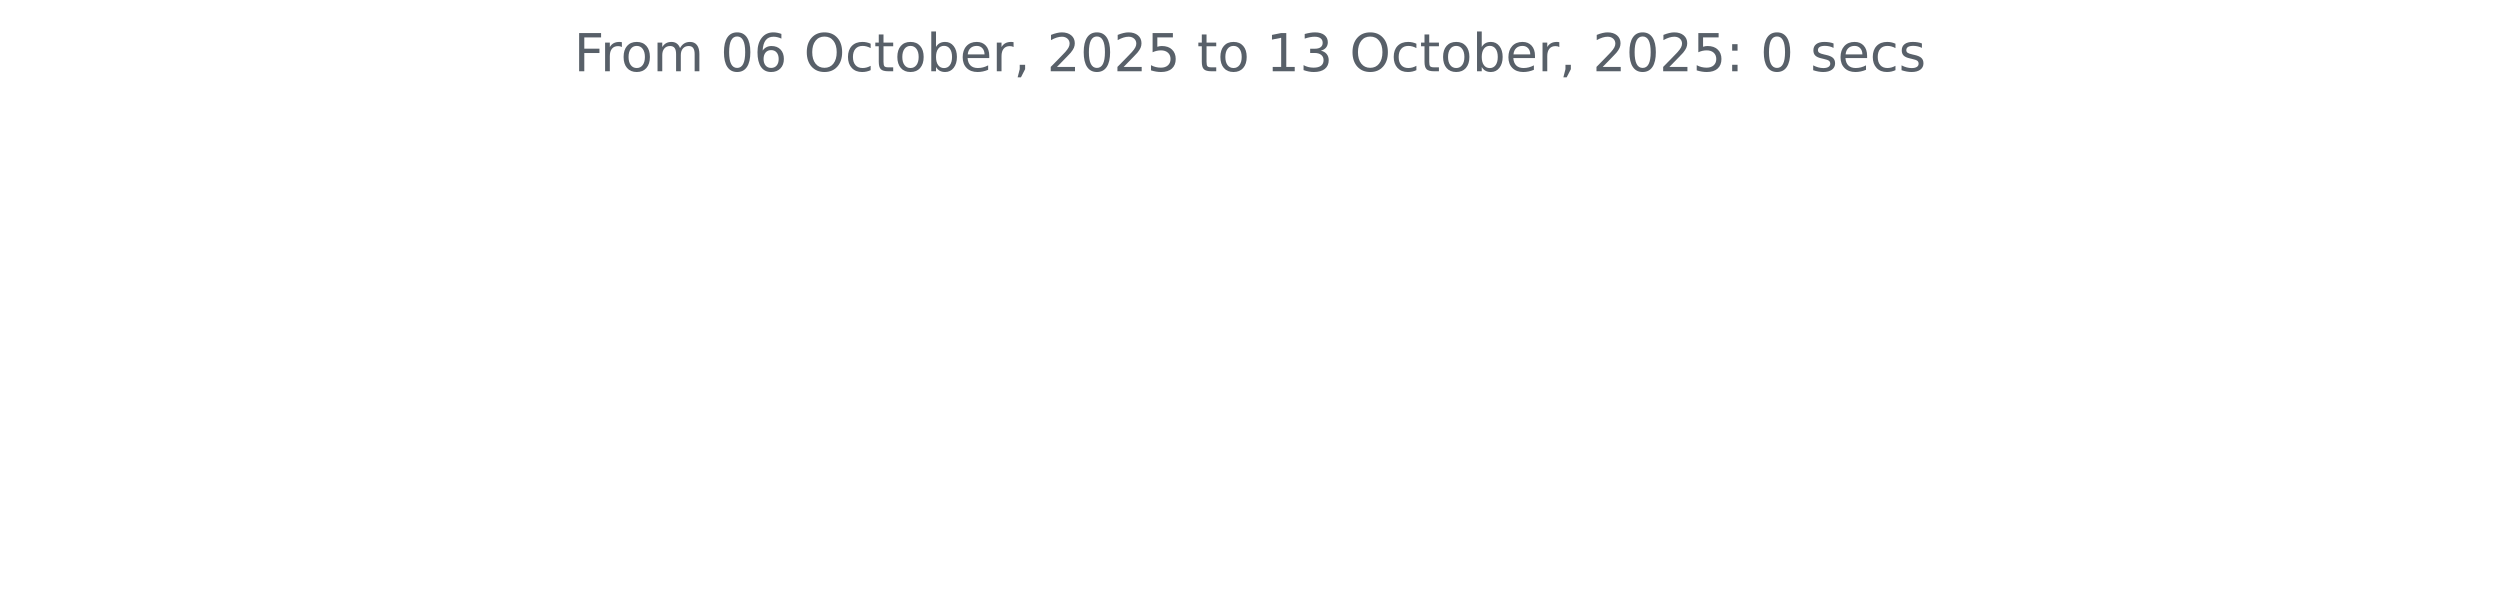
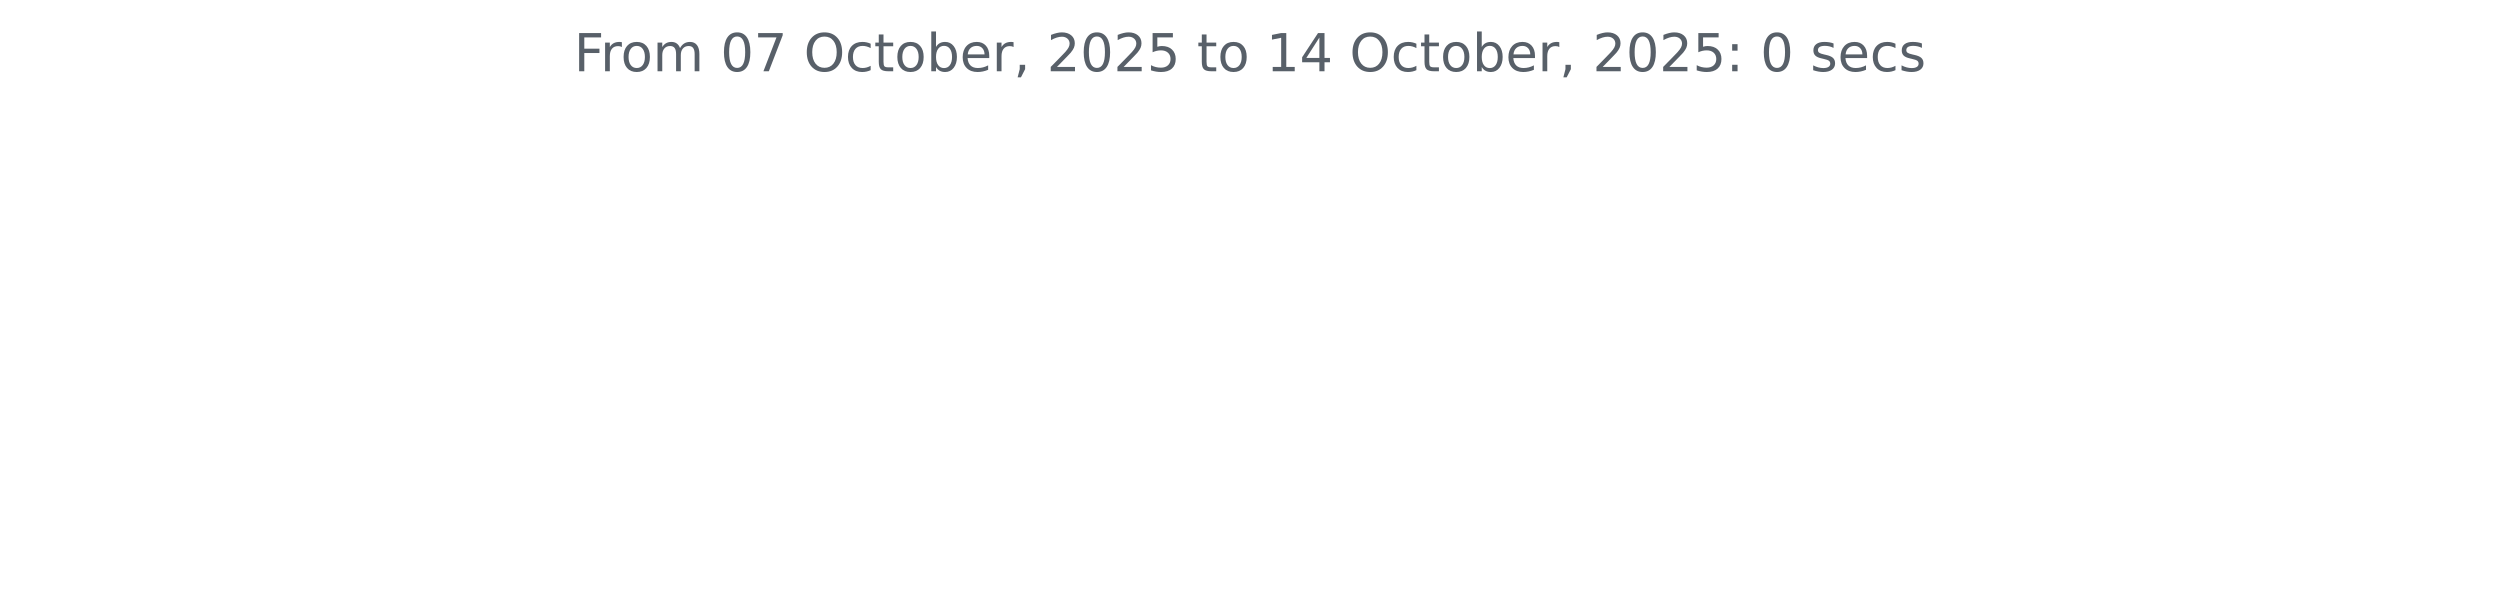
<svg xmlns="http://www.w3.org/2000/svg" xmlns:xlink="http://www.w3.org/1999/xlink" width="572.4pt" height="140.398pt" viewBox="0 0 572.4 140.398" version="1.1">
  <defs>
    <style type="text/css">*{stroke-linejoin: round; stroke-linecap: butt}</style>
  </defs>
  <g id="figure_1">
    <g id="patch_1">
      <path d="M 0 140.398  L 572.4 140.398  L 572.4 0  L 0 0  L 0 140.398  z " style="fill: none" />
    </g>
    <g id="axes_1">
      <g id="matplotlib.axis_1" />
      <g id="matplotlib.axis_2" />
      <g id="text_1">
        <g style="fill: #586069" transform="translate(131.4206 16.31812) scale(0.12 -0.12)">
          <defs>
            <path id="DejaVuSans-46" d="M 628 4666  L 3309 4666  L 3309 4134  L 1259 4134  L 1259 2759  L 3109 2759  L 3109 2228  L 1259 2228  L 1259 0  L 628 0  L 628 4666  z " transform="scale(0.015625)" />
            <path id="DejaVuSans-72" d="M 2631 2963  Q 2534 3019 2420 3045  Q 2306 3072 2169 3072  Q 1681 3072 1420 2755  Q 1159 2438 1159 1844  L 1159 0  L 581 0  L 581 3500  L 1159 3500  L 1159 2956  Q 1341 3275 1631 3429  Q 1922 3584 2338 3584  Q 2397 3584 2469 3576  Q 2541 3569 2628 3553  L 2631 2963  z " transform="scale(0.015625)" />
            <path id="DejaVuSans-6f" d="M 1959 3097  Q 1497 3097 1228 2736  Q 959 2375 959 1747  Q 959 1119 1226 758  Q 1494 397 1959 397  Q 2419 397 2687 759  Q 2956 1122 2956 1747  Q 2956 2369 2687 2733  Q 2419 3097 1959 3097  z M 1959 3584  Q 2709 3584 3137 3096  Q 3566 2609 3566 1747  Q 3566 888 3137 398  Q 2709 -91 1959 -91  Q 1206 -91 779 398  Q 353 888 353 1747  Q 353 2609 779 3096  Q 1206 3584 1959 3584  z " transform="scale(0.015625)" />
            <path id="DejaVuSans-6d" d="M 3328 2828  Q 3544 3216 3844 3400  Q 4144 3584 4550 3584  Q 5097 3584 5394 3201  Q 5691 2819 5691 2113  L 5691 0  L 5113 0  L 5113 2094  Q 5113 2597 4934 2840  Q 4756 3084 4391 3084  Q 3944 3084 3684 2787  Q 3425 2491 3425 1978  L 3425 0  L 2847 0  L 2847 2094  Q 2847 2600 2669 2842  Q 2491 3084 2119 3084  Q 1678 3084 1418 2786  Q 1159 2488 1159 1978  L 1159 0  L 581 0  L 581 3500  L 1159 3500  L 1159 2956  Q 1356 3278 1631 3431  Q 1906 3584 2284 3584  Q 2666 3584 2933 3390  Q 3200 3197 3328 2828  z " transform="scale(0.015625)" />
            <path id="DejaVuSans-20" transform="scale(0.015625)" />
            <path id="DejaVuSans-30" d="M 2034 4250  Q 1547 4250 1301 3770  Q 1056 3291 1056 2328  Q 1056 1369 1301 889  Q 1547 409 2034 409  Q 2525 409 2770 889  Q 3016 1369 3016 2328  Q 3016 3291 2770 3770  Q 2525 4250 2034 4250  z M 2034 4750  Q 2819 4750 3233 4129  Q 3647 3509 3647 2328  Q 3647 1150 3233 529  Q 2819 -91 2034 -91  Q 1250 -91 836 529  Q 422 1150 422 2328  Q 422 3509 836 4129  Q 1250 4750 2034 4750  z " transform="scale(0.015625)" />
-             <path id="DejaVuSans-36" d="M 2113 2584  Q 1688 2584 1439 2293  Q 1191 2003 1191 1497  Q 1191 994 1439 701  Q 1688 409 2113 409  Q 2538 409 2786 701  Q 3034 994 3034 1497  Q 3034 2003 2786 2293  Q 2538 2584 2113 2584  z M 3366 4563  L 3366 3988  Q 3128 4100 2886 4159  Q 2644 4219 2406 4219  Q 1781 4219 1451 3797  Q 1122 3375 1075 2522  Q 1259 2794 1537 2939  Q 1816 3084 2150 3084  Q 2853 3084 3261 2657  Q 3669 2231 3669 1497  Q 3669 778 3244 343  Q 2819 -91 2113 -91  Q 1303 -91 875 529  Q 447 1150 447 2328  Q 447 3434 972 4092  Q 1497 4750 2381 4750  Q 2619 4750 2861 4703  Q 3103 4656 3366 4563  z " transform="scale(0.015625)" />
+             <path id="DejaVuSans-37" d="M 525 4666  L 3525 4666  L 3525 4397  L 1831 0  L 1172 0  L 2766 4134  L 525 4134  L 525 4666  z " transform="scale(0.015625)" />
            <path id="DejaVuSans-4f" d="M 2522 4238  Q 1834 4238 1429 3725  Q 1025 3213 1025 2328  Q 1025 1447 1429 934  Q 1834 422 2522 422  Q 3209 422 3611 934  Q 4013 1447 4013 2328  Q 4013 3213 3611 3725  Q 3209 4238 2522 4238  z M 2522 4750  Q 3503 4750 4090 4092  Q 4678 3434 4678 2328  Q 4678 1225 4090 567  Q 3503 -91 2522 -91  Q 1538 -91 948 565  Q 359 1222 359 2328  Q 359 3434 948 4092  Q 1538 4750 2522 4750  z " transform="scale(0.015625)" />
            <path id="DejaVuSans-63" d="M 3122 3366  L 3122 2828  Q 2878 2963 2633 3030  Q 2388 3097 2138 3097  Q 1578 3097 1268 2742  Q 959 2388 959 1747  Q 959 1106 1268 751  Q 1578 397 2138 397  Q 2388 397 2633 464  Q 2878 531 3122 666  L 3122 134  Q 2881 22 2623 -34  Q 2366 -91 2075 -91  Q 1284 -91 818 406  Q 353 903 353 1747  Q 353 2603 823 3093  Q 1294 3584 2113 3584  Q 2378 3584 2631 3529  Q 2884 3475 3122 3366  z " transform="scale(0.015625)" />
            <path id="DejaVuSans-74" d="M 1172 4494  L 1172 3500  L 2356 3500  L 2356 3053  L 1172 3053  L 1172 1153  Q 1172 725 1289 603  Q 1406 481 1766 481  L 2356 481  L 2356 0  L 1766 0  Q 1100 0 847 248  Q 594 497 594 1153  L 594 3053  L 172 3053  L 172 3500  L 594 3500  L 594 4494  L 1172 4494  z " transform="scale(0.015625)" />
            <path id="DejaVuSans-62" d="M 3116 1747  Q 3116 2381 2855 2742  Q 2594 3103 2138 3103  Q 1681 3103 1420 2742  Q 1159 2381 1159 1747  Q 1159 1113 1420 752  Q 1681 391 2138 391  Q 2594 391 2855 752  Q 3116 1113 3116 1747  z M 1159 2969  Q 1341 3281 1617 3432  Q 1894 3584 2278 3584  Q 2916 3584 3314 3078  Q 3713 2572 3713 1747  Q 3713 922 3314 415  Q 2916 -91 2278 -91  Q 1894 -91 1617 61  Q 1341 213 1159 525  L 1159 0  L 581 0  L 581 4863  L 1159 4863  L 1159 2969  z " transform="scale(0.015625)" />
            <path id="DejaVuSans-65" d="M 3597 1894  L 3597 1613  L 953 1613  Q 991 1019 1311 708  Q 1631 397 2203 397  Q 2534 397 2845 478  Q 3156 559 3463 722  L 3463 178  Q 3153 47 2828 -22  Q 2503 -91 2169 -91  Q 1331 -91 842 396  Q 353 884 353 1716  Q 353 2575 817 3079  Q 1281 3584 2069 3584  Q 2775 3584 3186 3129  Q 3597 2675 3597 1894  z M 3022 2063  Q 3016 2534 2758 2815  Q 2500 3097 2075 3097  Q 1594 3097 1305 2825  Q 1016 2553 972 2059  L 3022 2063  z " transform="scale(0.015625)" />
            <path id="DejaVuSans-2c" d="M 750 794  L 1409 794  L 1409 256  L 897 -744  L 494 -744  L 750 256  L 750 794  z " transform="scale(0.015625)" />
            <path id="DejaVuSans-32" d="M 1228 531  L 3431 531  L 3431 0  L 469 0  L 469 531  Q 828 903 1448 1529  Q 2069 2156 2228 2338  Q 2531 2678 2651 2914  Q 2772 3150 2772 3378  Q 2772 3750 2511 3984  Q 2250 4219 1831 4219  Q 1534 4219 1204 4116  Q 875 4013 500 3803  L 500 4441  Q 881 4594 1212 4672  Q 1544 4750 1819 4750  Q 2544 4750 2975 4387  Q 3406 4025 3406 3419  Q 3406 3131 3298 2873  Q 3191 2616 2906 2266  Q 2828 2175 2409 1742  Q 1991 1309 1228 531  z " transform="scale(0.015625)" />
            <path id="DejaVuSans-35" d="M 691 4666  L 3169 4666  L 3169 4134  L 1269 4134  L 1269 2991  Q 1406 3038 1543 3061  Q 1681 3084 1819 3084  Q 2600 3084 3056 2656  Q 3513 2228 3513 1497  Q 3513 744 3044 326  Q 2575 -91 1722 -91  Q 1428 -91 1123 -41  Q 819 9 494 109  L 494 744  Q 775 591 1075 516  Q 1375 441 1709 441  Q 2250 441 2565 725  Q 2881 1009 2881 1497  Q 2881 1984 2565 2268  Q 2250 2553 1709 2553  Q 1456 2553 1204 2497  Q 953 2441 691 2322  L 691 4666  z " transform="scale(0.015625)" />
            <path id="DejaVuSans-31" d="M 794 531  L 1825 531  L 1825 4091  L 703 3866  L 703 4441  L 1819 4666  L 2450 4666  L 2450 531  L 3481 531  L 3481 0  L 794 0  L 794 531  z " transform="scale(0.015625)" />
-             <path id="DejaVuSans-33" d="M 2597 2516  Q 3050 2419 3304 2112  Q 3559 1806 3559 1356  Q 3559 666 3084 287  Q 2609 -91 1734 -91  Q 1441 -91 1130 -33  Q 819 25 488 141  L 488 750  Q 750 597 1062 519  Q 1375 441 1716 441  Q 2309 441 2620 675  Q 2931 909 2931 1356  Q 2931 1769 2642 2001  Q 2353 2234 1838 2234  L 1294 2234  L 1294 2753  L 1863 2753  Q 2328 2753 2575 2939  Q 2822 3125 2822 3475  Q 2822 3834 2567 4026  Q 2313 4219 1838 4219  Q 1578 4219 1281 4162  Q 984 4106 628 3988  L 628 4550  Q 988 4650 1302 4700  Q 1616 4750 1894 4750  Q 2613 4750 3031 4423  Q 3450 4097 3450 3541  Q 3450 3153 3228 2886  Q 3006 2619 2597 2516  z " transform="scale(0.015625)" />
+             <path id="DejaVuSans-34" d="M 2419 4116  L 825 1625  L 2419 1625  L 2419 4116  z M 2253 4666  L 3047 4666  L 3047 1625  L 3713 1625  L 3713 1100  L 3047 1100  L 3047 0  L 2419 0  L 2419 1100  L 313 1100  L 313 1709  L 2253 4666  z " transform="scale(0.015625)" />
            <path id="DejaVuSans-3a" d="M 750 794  L 1409 794  L 1409 0  L 750 0  L 750 794  z M 750 3309  L 1409 3309  L 1409 2516  L 750 2516  L 750 3309  z " transform="scale(0.015625)" />
            <path id="DejaVuSans-73" d="M 2834 3397  L 2834 2853  Q 2591 2978 2328 3040  Q 2066 3103 1784 3103  Q 1356 3103 1142 2972  Q 928 2841 928 2578  Q 928 2378 1081 2264  Q 1234 2150 1697 2047  L 1894 2003  Q 2506 1872 2764 1633  Q 3022 1394 3022 966  Q 3022 478 2636 193  Q 2250 -91 1575 -91  Q 1294 -91 989 -36  Q 684 19 347 128  L 347 722  Q 666 556 975 473  Q 1284 391 1588 391  Q 1994 391 2212 530  Q 2431 669 2431 922  Q 2431 1156 2273 1281  Q 2116 1406 1581 1522  L 1381 1569  Q 847 1681 609 1914  Q 372 2147 372 2553  Q 372 3047 722 3315  Q 1072 3584 1716 3584  Q 2034 3584 2315 3537  Q 2597 3491 2834 3397  z " transform="scale(0.015625)" />
          </defs>
          <use xlink:href="#DejaVuSans-46" />
          <use xlink:href="#DejaVuSans-72" x="50.27" />
          <use xlink:href="#DejaVuSans-6f" x="89.133" />
          <use xlink:href="#DejaVuSans-6d" x="150.314" />
          <use xlink:href="#DejaVuSans-20" x="247.727" />
          <use xlink:href="#DejaVuSans-30" x="279.514" />
-           <use xlink:href="#DejaVuSans-36" x="343.137" />
+           <use xlink:href="#DejaVuSans-37" x="343.137" />
          <use xlink:href="#DejaVuSans-20" x="406.76" />
          <use xlink:href="#DejaVuSans-4f" x="438.547" />
          <use xlink:href="#DejaVuSans-63" x="517.258" />
          <use xlink:href="#DejaVuSans-74" x="572.238" />
          <use xlink:href="#DejaVuSans-6f" x="611.447" />
          <use xlink:href="#DejaVuSans-62" x="672.629" />
          <use xlink:href="#DejaVuSans-65" x="736.105" />
          <use xlink:href="#DejaVuSans-72" x="797.629" />
          <use xlink:href="#DejaVuSans-2c" x="838.742" />
          <use xlink:href="#DejaVuSans-20" x="870.529" />
          <use xlink:href="#DejaVuSans-32" x="902.316" />
          <use xlink:href="#DejaVuSans-30" x="965.939" />
          <use xlink:href="#DejaVuSans-32" x="1029.562" />
          <use xlink:href="#DejaVuSans-35" x="1093.186" />
          <use xlink:href="#DejaVuSans-20" x="1156.809" />
          <use xlink:href="#DejaVuSans-74" x="1188.596" />
          <use xlink:href="#DejaVuSans-6f" x="1227.805" />
          <use xlink:href="#DejaVuSans-20" x="1288.986" />
          <use xlink:href="#DejaVuSans-31" x="1320.773" />
-           <use xlink:href="#DejaVuSans-33" x="1384.396" />
+           <use xlink:href="#DejaVuSans-34" x="1384.396" />
          <use xlink:href="#DejaVuSans-20" x="1448.02" />
          <use xlink:href="#DejaVuSans-4f" x="1479.807" />
          <use xlink:href="#DejaVuSans-63" x="1558.518" />
          <use xlink:href="#DejaVuSans-74" x="1613.498" />
          <use xlink:href="#DejaVuSans-6f" x="1652.707" />
          <use xlink:href="#DejaVuSans-62" x="1713.889" />
          <use xlink:href="#DejaVuSans-65" x="1777.365" />
          <use xlink:href="#DejaVuSans-72" x="1838.889" />
          <use xlink:href="#DejaVuSans-2c" x="1880.002" />
          <use xlink:href="#DejaVuSans-20" x="1911.789" />
          <use xlink:href="#DejaVuSans-32" x="1943.576" />
          <use xlink:href="#DejaVuSans-30" x="2007.199" />
          <use xlink:href="#DejaVuSans-32" x="2070.822" />
          <use xlink:href="#DejaVuSans-35" x="2134.445" />
          <use xlink:href="#DejaVuSans-3a" x="2198.068" />
          <use xlink:href="#DejaVuSans-20" x="2231.76" />
          <use xlink:href="#DejaVuSans-30" x="2263.547" />
          <use xlink:href="#DejaVuSans-20" x="2327.17" />
          <use xlink:href="#DejaVuSans-73" x="2358.957" />
          <use xlink:href="#DejaVuSans-65" x="2411.057" />
          <use xlink:href="#DejaVuSans-63" x="2472.58" />
          <use xlink:href="#DejaVuSans-73" x="2527.561" />
        </g>
      </g>
    </g>
  </g>
</svg>
